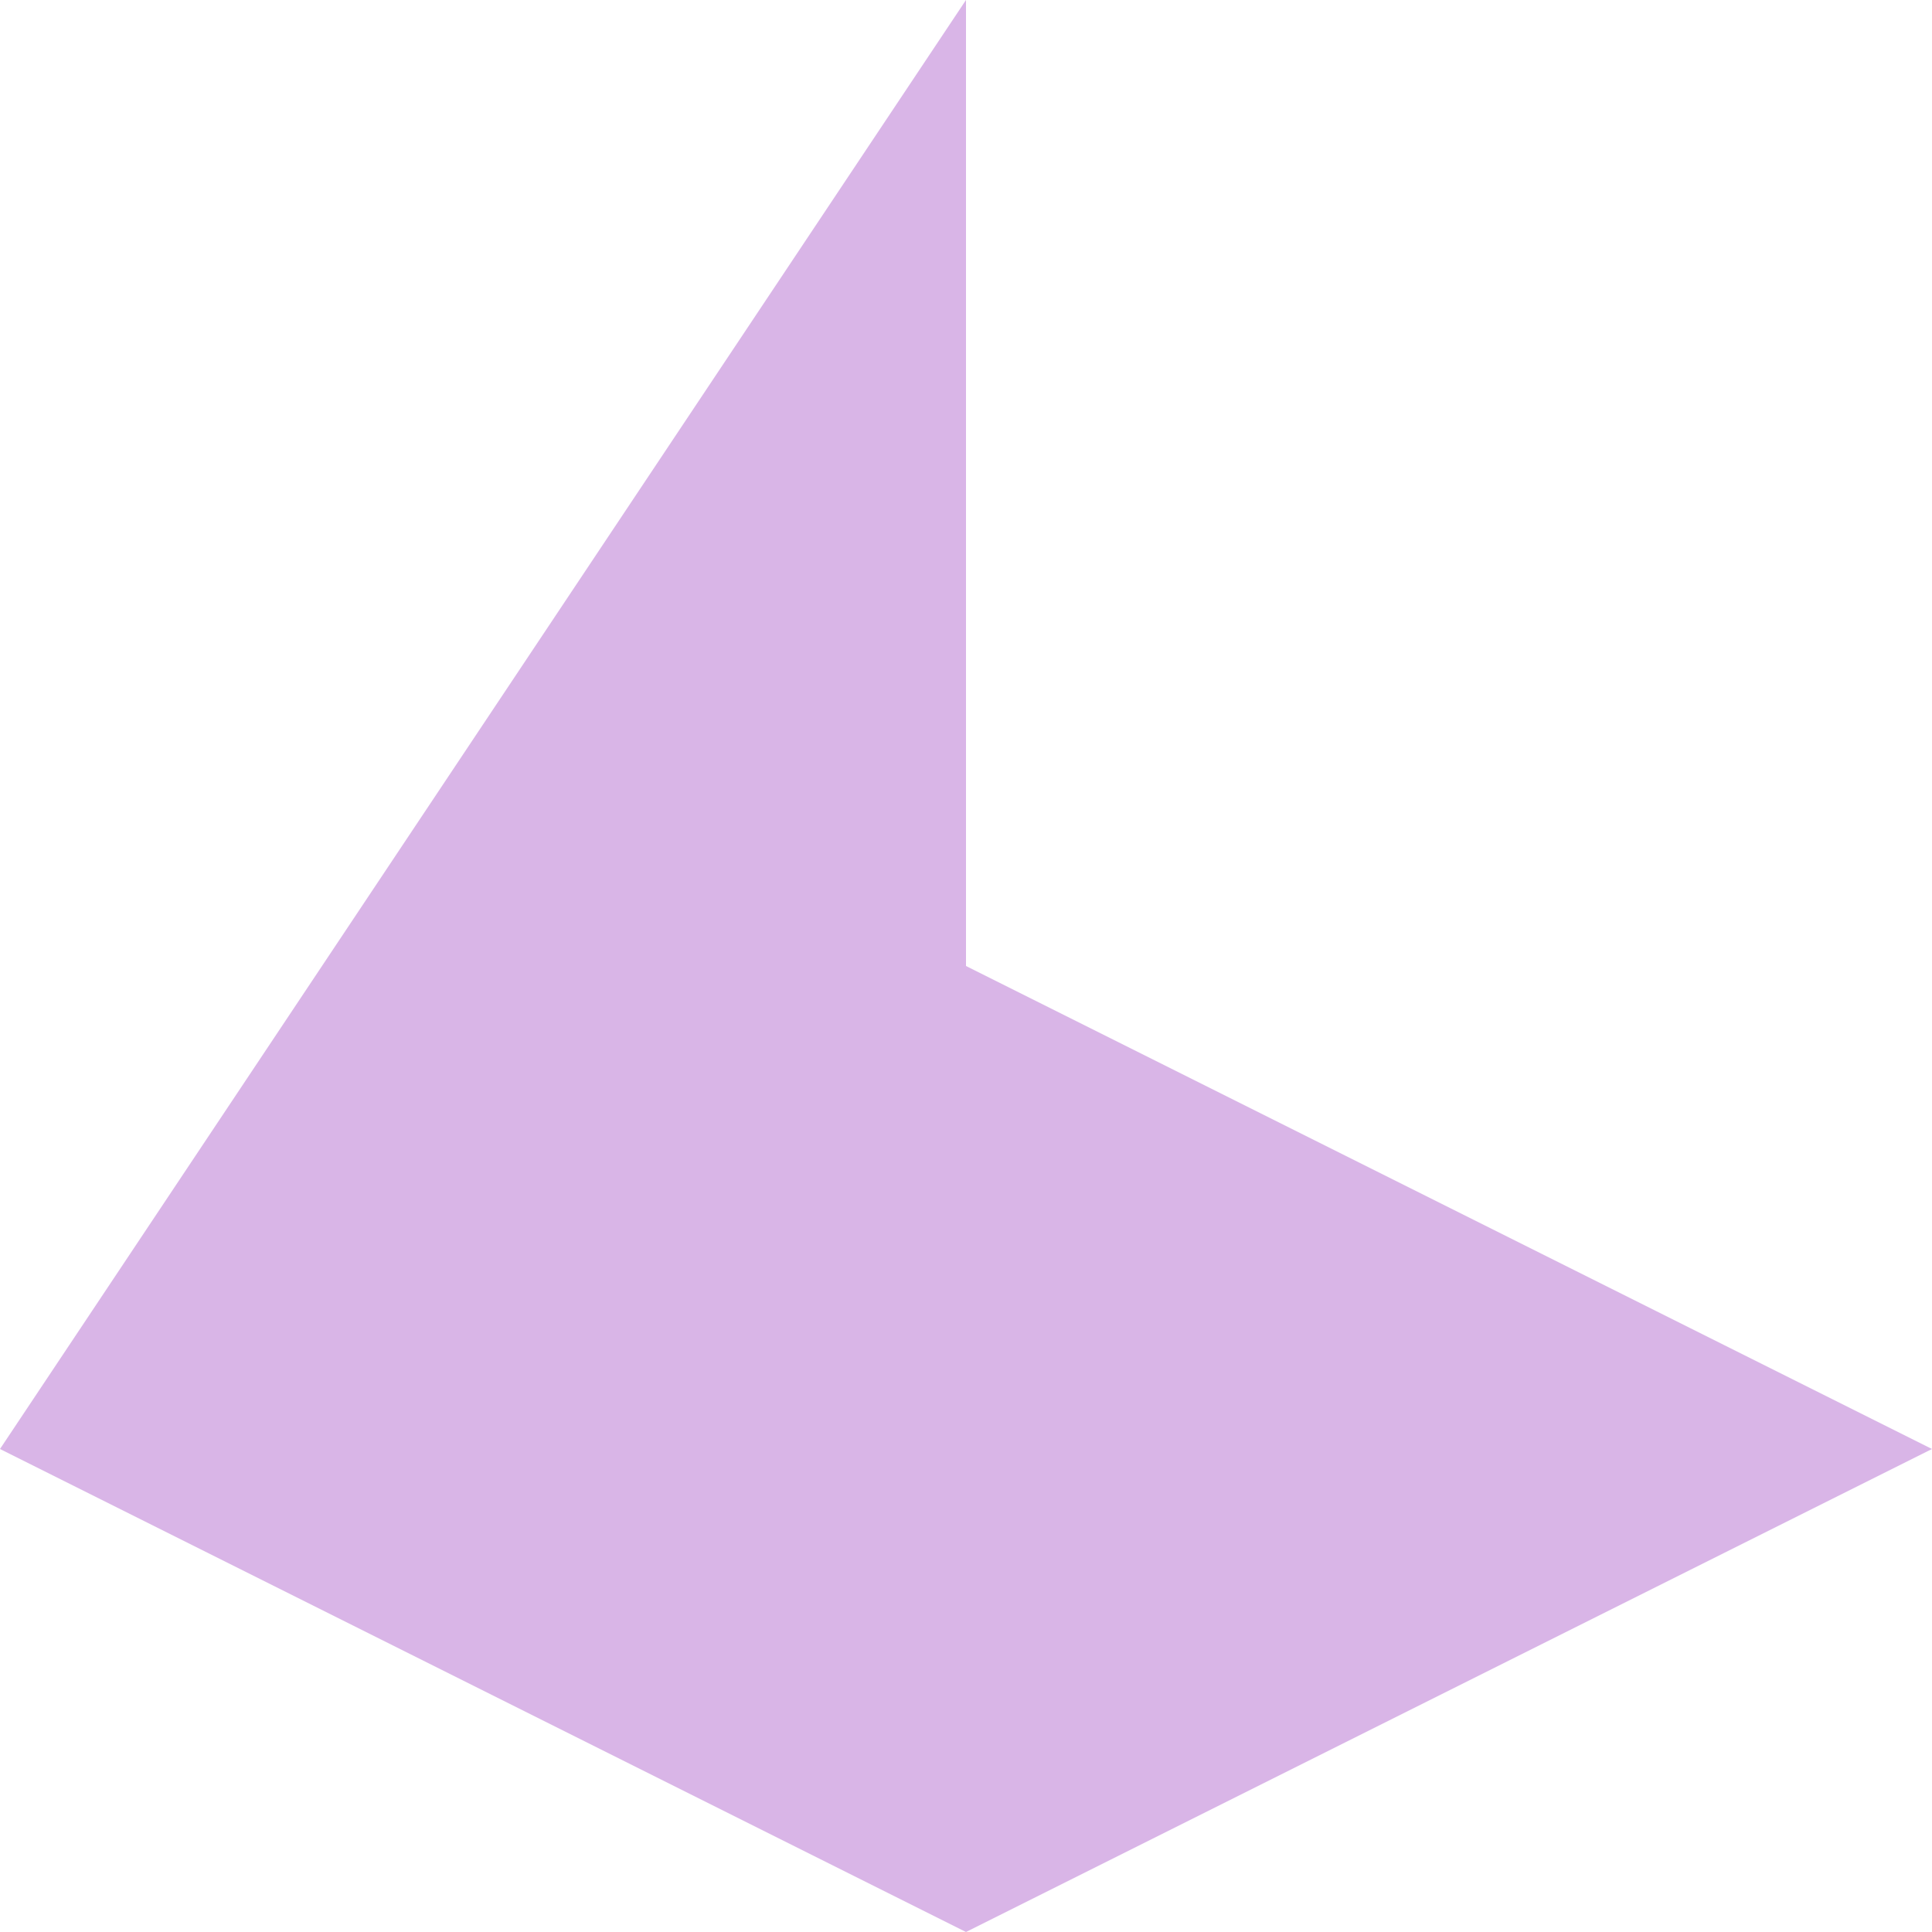
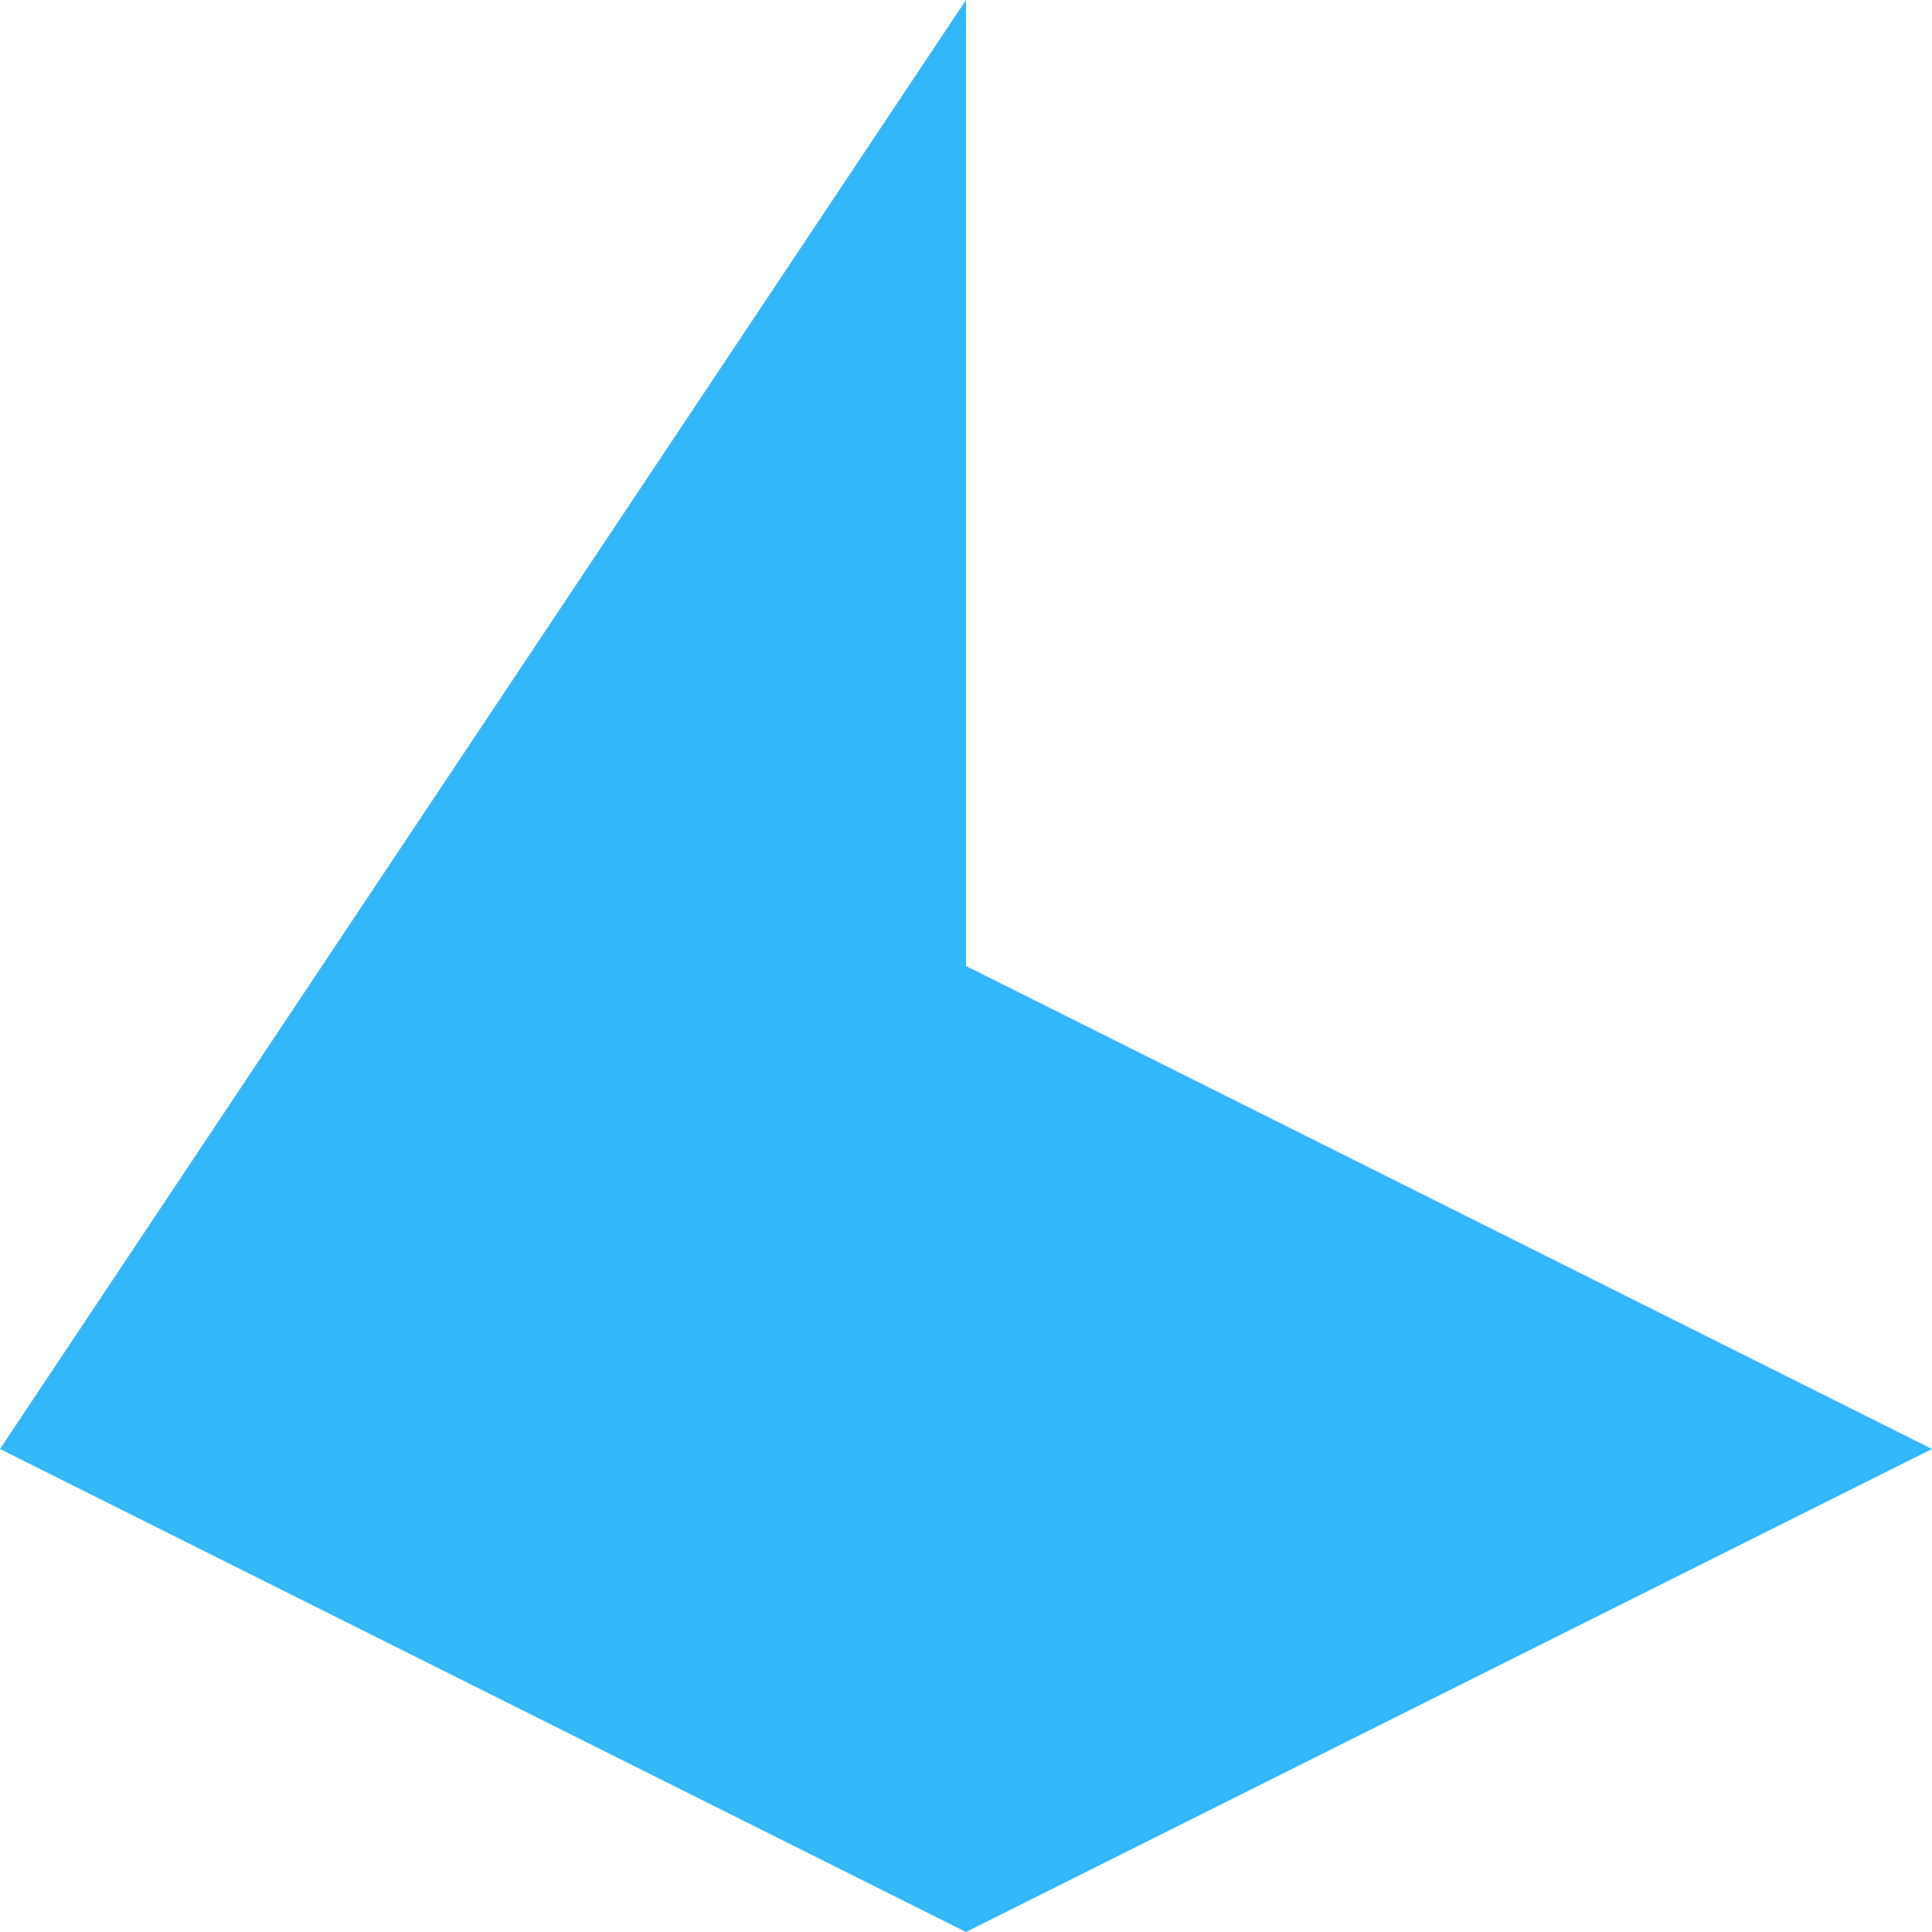
<svg xmlns="http://www.w3.org/2000/svg" width="512" height="512" viewBox="0 0 512 512" fill="none">
-   <path d="M0 384L256 0V256L512 384L256 512L0 384Z" fill="#D9B5E7" />
+   <path d="M0 384L256 0V256L512 384L256 512L0 384Z" fill="#32B8FA" />
</svg>
